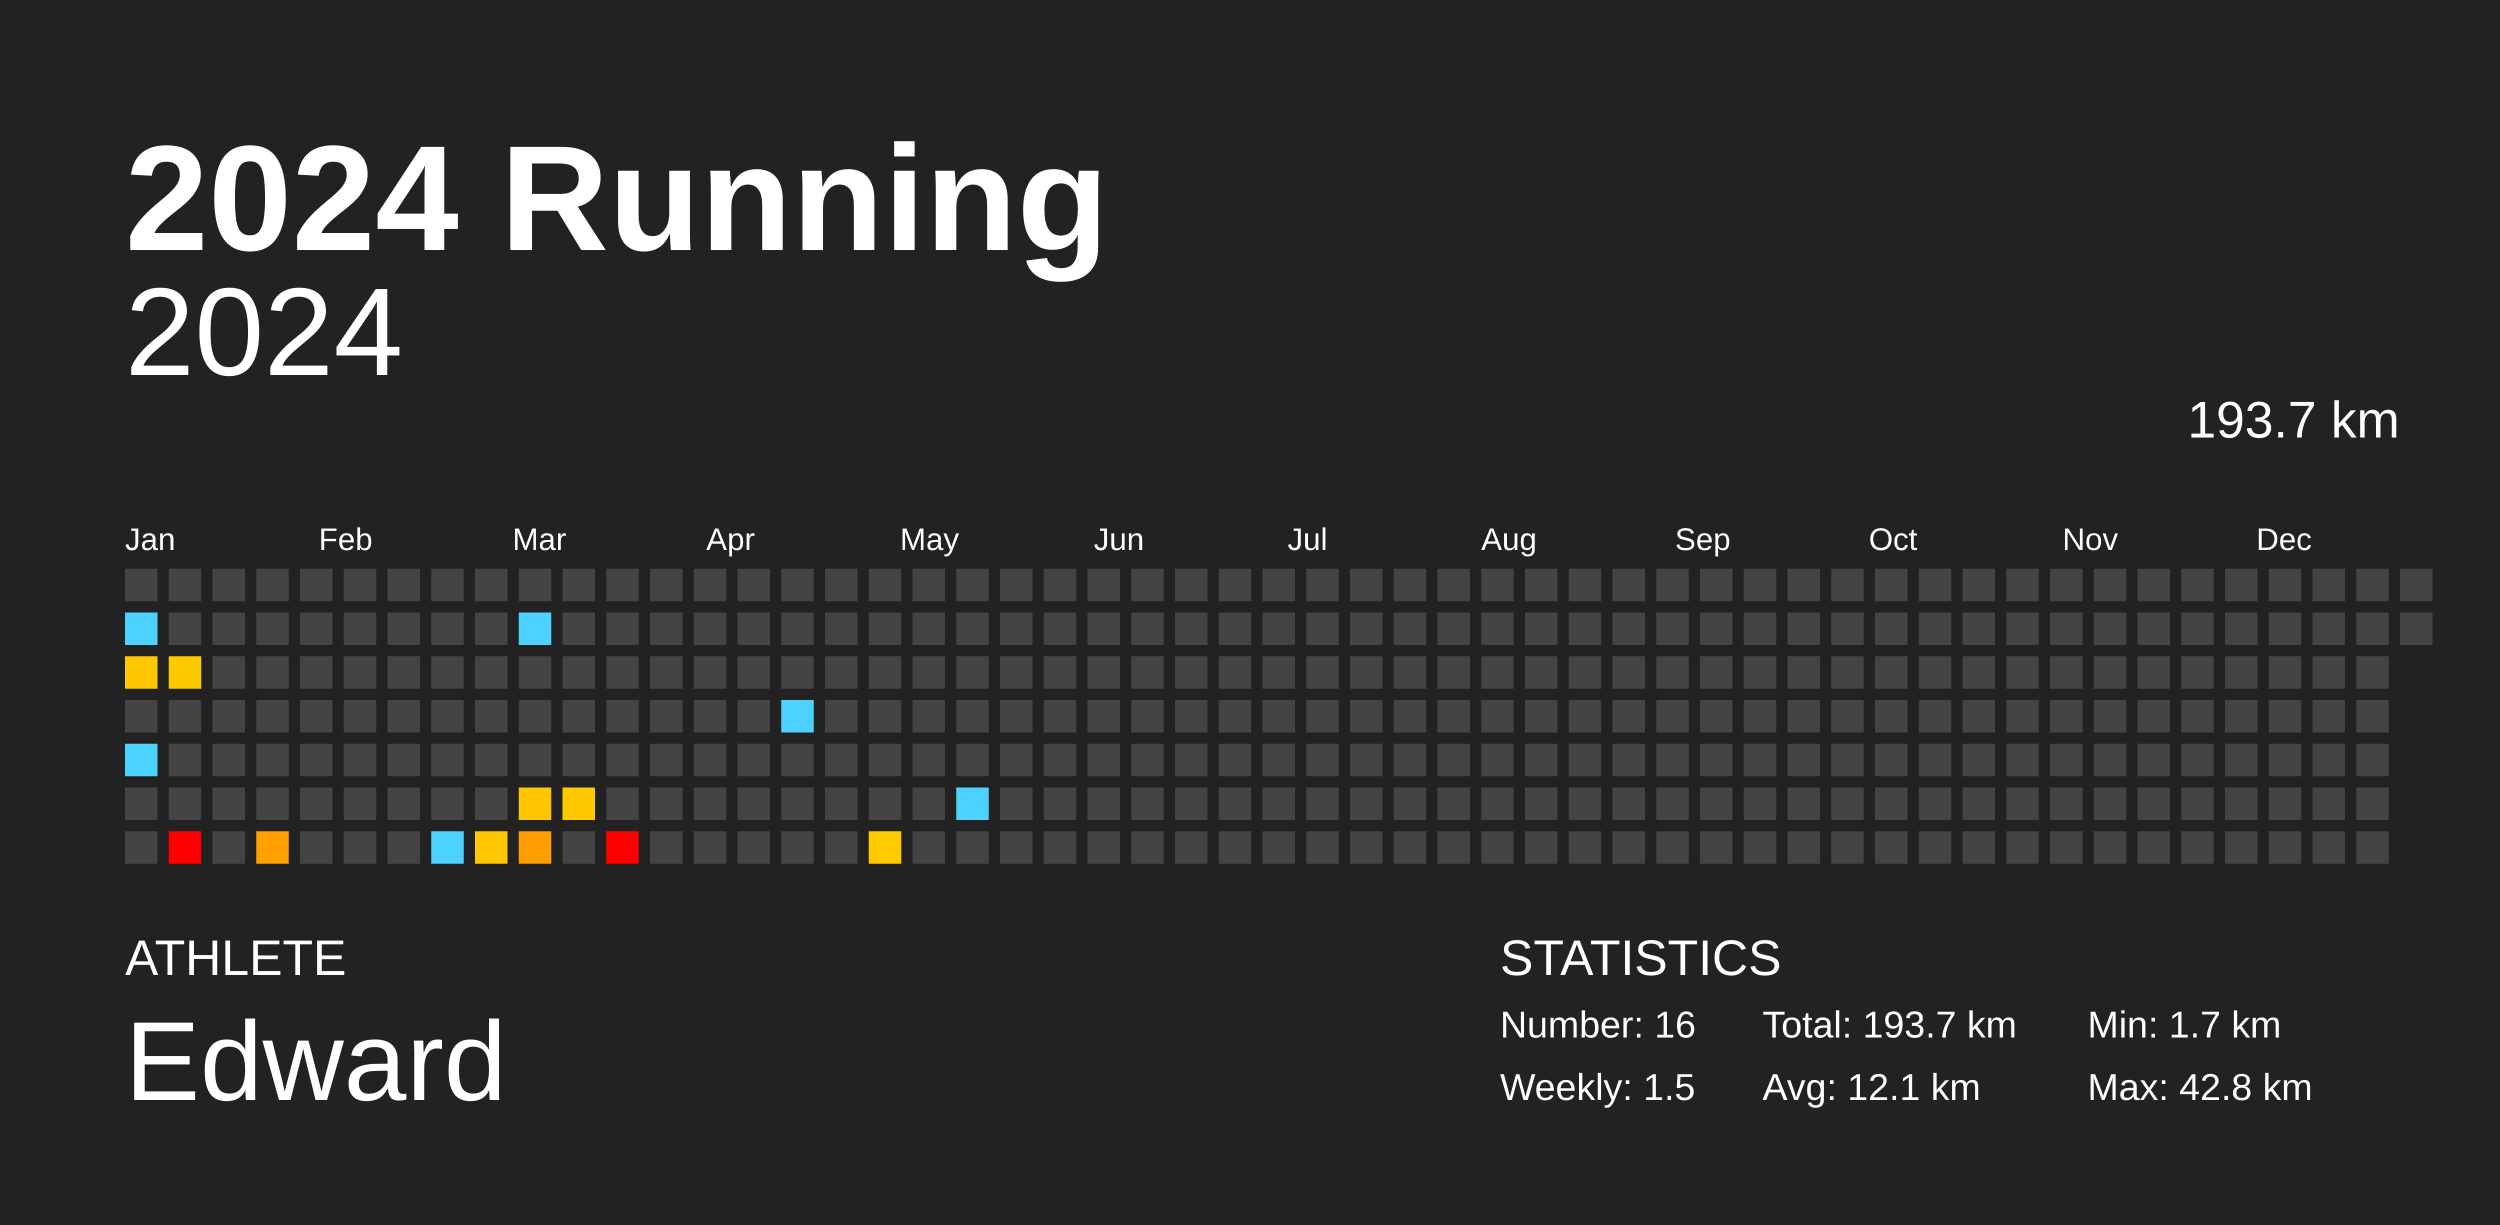
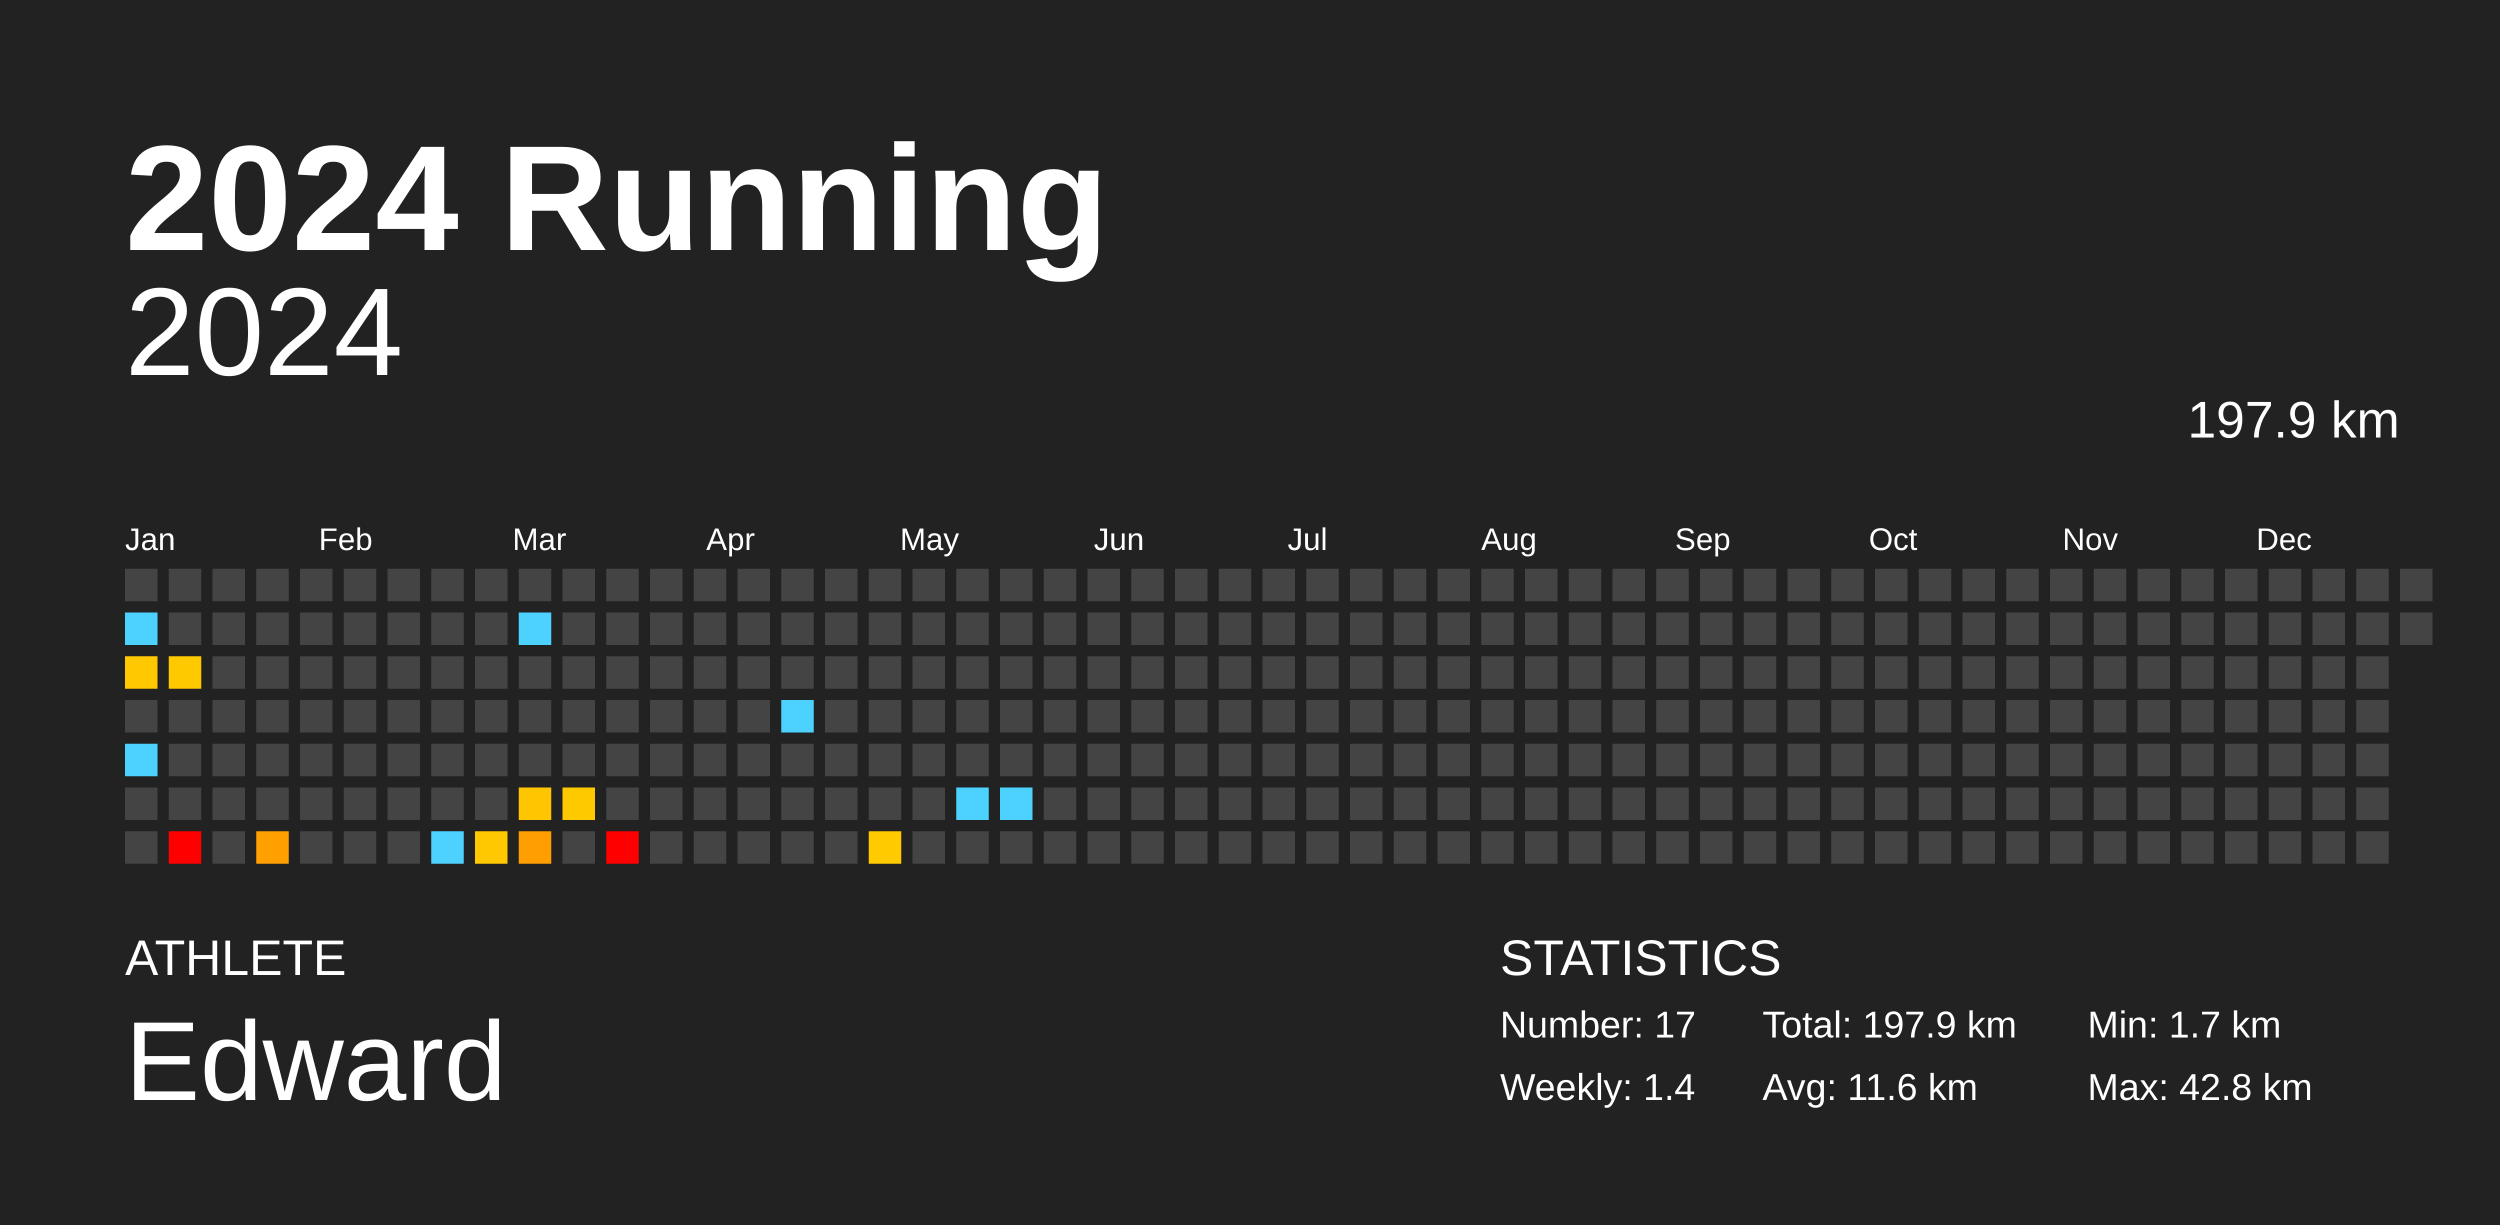
<svg xmlns="http://www.w3.org/2000/svg" baseProfile="full" height="98mm" version="1.1" viewBox="0,0,200,98" width="200mm">
  <defs />
  <rect fill="#222222" height="98" width="200" x="0" y="0" />
  <text fill="#FFFFFF" style="font-size:12px; font-family:Arial; font-weight:bold;" x="10" y="20">2024 Running</text>
  <text fill="#FFFFFF" style="font-size:4px; font-family:Arial" x="10" y="78">ATHLETE</text>
  <text fill="#FFFFFF" style="font-size:9px; font-family:Arial" x="10" y="88">Edward</text>
  <text fill="#FFFFFF" style="font-size:4px; font-family:Arial" x="120" y="78">STATISTICS</text>
-   <text fill="#FFFFFF" style="font-size:3px; font-family:Arial" x="120" y="83">Number: 16</text>
-   <text fill="#FFFFFF" style="font-size:3px; font-family:Arial" x="120" y="88">Weekly: 1.5</text>
-   <text fill="#FFFFFF" style="font-size:3px; font-family:Arial" x="141" y="83">Total: 193.7 km</text>
-   <text fill="#FFFFFF" style="font-size:3px; font-family:Arial" x="141" y="88">Avg: 12.1 km</text>
+   <text fill="#FFFFFF" style="font-size:3px; font-family:Arial" x="120" y="83">Number: 17</text>
+   <text fill="#FFFFFF" style="font-size:3px; font-family:Arial" x="120" y="88">Weekly: 1.4</text>
+   <text fill="#FFFFFF" style="font-size:3px; font-family:Arial" x="141" y="83">Total: 197.9 km</text>
+   <text fill="#FFFFFF" style="font-size:3px; font-family:Arial" x="141" y="88">Avg: 11.6 km</text>
  <text fill="#FFFFFF" style="font-size:3px; font-family:Arial" x="167" y="83">Min: 1.7 km</text>
  <text fill="#FFFFFF" style="font-size:3px; font-family:Arial" x="167" y="88">Max: 42.8 km</text>
  <text alignment-baseline="hanging" fill="#FFFFFF" style="font-size:10.0px; font-family:Arial;" x="10" y="30">2024</text>
-   <text alignment-baseline="hanging" fill="#FFFFFF" style="font-size:4.125px; font-family:Arial;" x="175" y="35">193.7 km</text>
+   <text alignment-baseline="hanging" fill="#FFFFFF" style="font-size:4.125px; font-family:Arial;" x="175" y="35">197.9 km</text>
  <text fill="#FFFFFF" style="font-size:2.5px; font-family:Arial" x="10.0" y="44">Jan</text>
  <text fill="#FFFFFF" style="font-size:2.5px; font-family:Arial" x="25.5" y="44">Feb</text>
  <text fill="#FFFFFF" style="font-size:2.5px; font-family:Arial" x="41.0" y="44">Mar</text>
  <text fill="#FFFFFF" style="font-size:2.5px; font-family:Arial" x="56.5" y="44">Apr</text>
  <text fill="#FFFFFF" style="font-size:2.5px; font-family:Arial" x="72.0" y="44">May</text>
  <text fill="#FFFFFF" style="font-size:2.5px; font-family:Arial" x="87.5" y="44">Jun</text>
  <text fill="#FFFFFF" style="font-size:2.5px; font-family:Arial" x="103.0" y="44">Jul</text>
  <text fill="#FFFFFF" style="font-size:2.5px; font-family:Arial" x="118.5" y="44">Aug</text>
  <text fill="#FFFFFF" style="font-size:2.5px; font-family:Arial" x="134.0" y="44">Sep</text>
  <text fill="#FFFFFF" style="font-size:2.5px; font-family:Arial" x="149.5" y="44">Oct</text>
  <text fill="#FFFFFF" style="font-size:2.5px; font-family:Arial" x="165.0" y="44">Nov</text>
  <text fill="#FFFFFF" style="font-size:2.5px; font-family:Arial" x="180.5" y="44">Dec</text>
  <rect fill="#444444" height="2.6" width="2.6" x="10.0" y="45.5" />
  <rect fill="#4dd2ff" height="2.6" width="2.6" x="10.0" y="49.0" />
  <rect fill="#ffc800" height="2.6" width="2.6" x="10.0" y="52.5" />
  <rect fill="#444444" height="2.6" width="2.6" x="10.0" y="56.0" />
  <rect fill="#4dd2ff" height="2.6" width="2.6" x="10.0" y="59.5" />
  <rect fill="#444444" height="2.6" width="2.6" x="10.0" y="63.0" />
  <rect fill="#444444" height="2.6" width="2.6" x="10.0" y="66.5" />
  <rect fill="#444444" height="2.6" width="2.6" x="13.5" y="45.5" />
  <rect fill="#444444" height="2.6" width="2.6" x="13.5" y="49.0" />
  <rect fill="#ffc900" height="2.6" width="2.6" x="13.5" y="52.5" />
  <rect fill="#444444" height="2.6" width="2.6" x="13.5" y="56.0" />
  <rect fill="#444444" height="2.6" width="2.6" x="13.5" y="59.5" />
  <rect fill="#444444" height="2.6" width="2.6" x="13.5" y="63.0" />
  <rect fill="red" height="2.6" width="2.6" x="13.5" y="66.5" />
  <rect fill="#444444" height="2.6" width="2.6" x="17.0" y="45.5" />
  <rect fill="#444444" height="2.6" width="2.6" x="17.0" y="49.0" />
  <rect fill="#444444" height="2.6" width="2.6" x="17.0" y="52.5" />
  <rect fill="#444444" height="2.6" width="2.6" x="17.0" y="56.0" />
  <rect fill="#444444" height="2.6" width="2.6" x="17.0" y="59.5" />
  <rect fill="#444444" height="2.6" width="2.6" x="17.0" y="63.0" />
  <rect fill="#444444" height="2.6" width="2.6" x="17.0" y="66.5" />
  <rect fill="#444444" height="2.6" width="2.6" x="20.5" y="45.5" />
  <rect fill="#444444" height="2.6" width="2.6" x="20.5" y="49.0" />
  <rect fill="#444444" height="2.6" width="2.6" x="20.5" y="52.5" />
  <rect fill="#444444" height="2.6" width="2.6" x="20.5" y="56.0" />
  <rect fill="#444444" height="2.6" width="2.6" x="20.5" y="59.5" />
  <rect fill="#444444" height="2.6" width="2.6" x="20.5" y="63.0" />
  <rect fill="#ffa000" height="2.6" width="2.6" x="20.5" y="66.5" />
  <rect fill="#444444" height="2.6" width="2.6" x="24.0" y="45.5" />
  <rect fill="#444444" height="2.6" width="2.6" x="24.0" y="49.0" />
  <rect fill="#444444" height="2.6" width="2.6" x="24.0" y="52.5" />
  <rect fill="#444444" height="2.6" width="2.6" x="24.0" y="56.0" />
  <rect fill="#444444" height="2.6" width="2.6" x="24.0" y="59.5" />
  <rect fill="#444444" height="2.6" width="2.6" x="24.0" y="63.0" />
  <rect fill="#444444" height="2.6" width="2.6" x="24.0" y="66.5" />
  <rect fill="#444444" height="2.6" width="2.6" x="27.5" y="45.5" />
  <rect fill="#444444" height="2.6" width="2.6" x="27.5" y="49.0" />
  <rect fill="#444444" height="2.6" width="2.6" x="27.5" y="52.5" />
  <rect fill="#444444" height="2.6" width="2.6" x="27.5" y="56.0" />
  <rect fill="#444444" height="2.6" width="2.6" x="27.5" y="59.5" />
  <rect fill="#444444" height="2.6" width="2.6" x="27.5" y="63.0" />
  <rect fill="#444444" height="2.6" width="2.6" x="27.5" y="66.5" />
  <rect fill="#444444" height="2.6" width="2.6" x="31.0" y="45.5" />
  <rect fill="#444444" height="2.6" width="2.6" x="31.0" y="49.0" />
  <rect fill="#444444" height="2.6" width="2.6" x="31.0" y="52.5" />
  <rect fill="#444444" height="2.6" width="2.6" x="31.0" y="56.0" />
  <rect fill="#444444" height="2.6" width="2.6" x="31.0" y="59.5" />
  <rect fill="#444444" height="2.6" width="2.6" x="31.0" y="63.0" />
  <rect fill="#444444" height="2.6" width="2.6" x="31.0" y="66.5" />
  <rect fill="#444444" height="2.6" width="2.6" x="34.5" y="45.5" />
  <rect fill="#444444" height="2.6" width="2.6" x="34.5" y="49.0" />
  <rect fill="#444444" height="2.6" width="2.6" x="34.5" y="52.5" />
  <rect fill="#444444" height="2.6" width="2.6" x="34.5" y="56.0" />
  <rect fill="#444444" height="2.6" width="2.6" x="34.5" y="59.5" />
  <rect fill="#444444" height="2.6" width="2.6" x="34.5" y="63.0" />
  <rect fill="#4dd2ff" height="2.6" width="2.6" x="34.5" y="66.5" />
  <rect fill="#444444" height="2.6" width="2.6" x="38.0" y="45.5" />
  <rect fill="#444444" height="2.6" width="2.6" x="38.0" y="49.0" />
  <rect fill="#444444" height="2.6" width="2.6" x="38.0" y="52.5" />
  <rect fill="#444444" height="2.6" width="2.6" x="38.0" y="56.0" />
  <rect fill="#444444" height="2.6" width="2.6" x="38.0" y="59.5" />
  <rect fill="#444444" height="2.6" width="2.6" x="38.0" y="63.0" />
  <rect fill="#ffc800" height="2.6" width="2.6" x="38.0" y="66.5" />
  <rect fill="#444444" height="2.6" width="2.6" x="41.5" y="45.5" />
  <rect fill="#4dd2ff" height="2.6" width="2.6" x="41.5" y="49.0" />
  <rect fill="#444444" height="2.6" width="2.6" x="41.5" y="52.5" />
  <rect fill="#444444" height="2.6" width="2.6" x="41.5" y="56.0" />
  <rect fill="#444444" height="2.6" width="2.6" x="41.5" y="59.5" />
  <rect fill="#ffc500" height="2.6" width="2.6" x="41.5" y="63.0" />
  <rect fill="#ff9e00" height="2.6" width="2.6" x="41.5" y="66.5" />
  <rect fill="#444444" height="2.6" width="2.6" x="45.0" y="45.5" />
  <rect fill="#444444" height="2.6" width="2.6" x="45.0" y="49.0" />
  <rect fill="#444444" height="2.6" width="2.6" x="45.0" y="52.5" />
  <rect fill="#444444" height="2.6" width="2.6" x="45.0" y="56.0" />
  <rect fill="#444444" height="2.6" width="2.6" x="45.0" y="59.5" />
  <rect fill="#ffc900" height="2.6" width="2.6" x="45.0" y="63.0" />
  <rect fill="#444444" height="2.6" width="2.6" x="45.0" y="66.5" />
  <rect fill="#444444" height="2.6" width="2.6" x="48.5" y="45.5" />
  <rect fill="#444444" height="2.6" width="2.6" x="48.5" y="49.0" />
  <rect fill="#444444" height="2.6" width="2.6" x="48.5" y="52.5" />
  <rect fill="#444444" height="2.6" width="2.6" x="48.5" y="56.0" />
  <rect fill="#444444" height="2.6" width="2.6" x="48.5" y="59.5" />
  <rect fill="#444444" height="2.6" width="2.6" x="48.5" y="63.0" />
  <rect fill="red" height="2.6" width="2.6" x="48.5" y="66.5" />
  <rect fill="#444444" height="2.6" width="2.6" x="52.0" y="45.5" />
  <rect fill="#444444" height="2.6" width="2.6" x="52.0" y="49.0" />
  <rect fill="#444444" height="2.6" width="2.6" x="52.0" y="52.5" />
  <rect fill="#444444" height="2.6" width="2.6" x="52.0" y="56.0" />
  <rect fill="#444444" height="2.6" width="2.6" x="52.0" y="59.5" />
  <rect fill="#444444" height="2.6" width="2.6" x="52.0" y="63.0" />
  <rect fill="#444444" height="2.6" width="2.6" x="52.0" y="66.5" />
  <rect fill="#444444" height="2.6" width="2.6" x="55.5" y="45.5" />
  <rect fill="#444444" height="2.6" width="2.6" x="55.5" y="49.0" />
  <rect fill="#444444" height="2.6" width="2.6" x="55.5" y="52.5" />
  <rect fill="#444444" height="2.6" width="2.6" x="55.5" y="56.0" />
  <rect fill="#444444" height="2.6" width="2.6" x="55.5" y="59.5" />
  <rect fill="#444444" height="2.6" width="2.6" x="55.5" y="63.0" />
  <rect fill="#444444" height="2.6" width="2.6" x="55.5" y="66.5" />
  <rect fill="#444444" height="2.6" width="2.6" x="59.0" y="45.5" />
  <rect fill="#444444" height="2.6" width="2.6" x="59.0" y="49.0" />
  <rect fill="#444444" height="2.6" width="2.6" x="59.0" y="52.5" />
  <rect fill="#444444" height="2.6" width="2.6" x="59.0" y="56.0" />
  <rect fill="#444444" height="2.6" width="2.6" x="59.0" y="59.5" />
  <rect fill="#444444" height="2.6" width="2.6" x="59.0" y="63.0" />
  <rect fill="#444444" height="2.6" width="2.6" x="59.0" y="66.5" />
  <rect fill="#444444" height="2.6" width="2.6" x="62.5" y="45.5" />
  <rect fill="#444444" height="2.6" width="2.6" x="62.5" y="49.0" />
  <rect fill="#444444" height="2.6" width="2.6" x="62.5" y="52.5" />
  <rect fill="#4dd2ff" height="2.6" width="2.6" x="62.5" y="56.0" />
  <rect fill="#444444" height="2.6" width="2.6" x="62.5" y="59.5" />
  <rect fill="#444444" height="2.6" width="2.6" x="62.5" y="63.0" />
  <rect fill="#444444" height="2.6" width="2.6" x="62.5" y="66.5" />
  <rect fill="#444444" height="2.6" width="2.6" x="66.0" y="45.5" />
  <rect fill="#444444" height="2.6" width="2.6" x="66.0" y="49.0" />
  <rect fill="#444444" height="2.6" width="2.6" x="66.0" y="52.5" />
  <rect fill="#444444" height="2.6" width="2.6" x="66.0" y="56.0" />
  <rect fill="#444444" height="2.6" width="2.6" x="66.0" y="59.5" />
  <rect fill="#444444" height="2.6" width="2.6" x="66.0" y="63.0" />
  <rect fill="#444444" height="2.6" width="2.6" x="66.0" y="66.5" />
  <rect fill="#444444" height="2.6" width="2.6" x="69.5" y="45.5" />
  <rect fill="#444444" height="2.6" width="2.6" x="69.5" y="49.0" />
  <rect fill="#444444" height="2.6" width="2.6" x="69.5" y="52.5" />
  <rect fill="#444444" height="2.6" width="2.6" x="69.5" y="56.0" />
  <rect fill="#444444" height="2.6" width="2.6" x="69.5" y="59.5" />
  <rect fill="#444444" height="2.6" width="2.6" x="69.5" y="63.0" />
  <rect fill="#ffcb00" height="2.6" width="2.6" x="69.5" y="66.5" />
  <rect fill="#444444" height="2.6" width="2.6" x="73.0" y="45.5" />
  <rect fill="#444444" height="2.6" width="2.6" x="73.0" y="49.0" />
  <rect fill="#444444" height="2.6" width="2.6" x="73.0" y="52.5" />
  <rect fill="#444444" height="2.6" width="2.6" x="73.0" y="56.0" />
  <rect fill="#444444" height="2.6" width="2.6" x="73.0" y="59.5" />
  <rect fill="#444444" height="2.6" width="2.6" x="73.0" y="63.0" />
  <rect fill="#444444" height="2.6" width="2.6" x="73.0" y="66.5" />
  <rect fill="#444444" height="2.6" width="2.6" x="76.5" y="45.5" />
  <rect fill="#444444" height="2.6" width="2.6" x="76.5" y="49.0" />
  <rect fill="#444444" height="2.6" width="2.6" x="76.5" y="52.5" />
  <rect fill="#444444" height="2.6" width="2.6" x="76.5" y="56.0" />
  <rect fill="#444444" height="2.6" width="2.6" x="76.5" y="59.5" />
  <rect fill="#4dd2ff" height="2.6" width="2.6" x="76.5" y="63.0" />
  <rect fill="#444444" height="2.6" width="2.6" x="76.5" y="66.5" />
  <rect fill="#444444" height="2.6" width="2.6" x="80.0" y="45.5" />
  <rect fill="#444444" height="2.6" width="2.6" x="80.0" y="49.0" />
  <rect fill="#444444" height="2.6" width="2.6" x="80.0" y="52.5" />
  <rect fill="#444444" height="2.6" width="2.6" x="80.0" y="56.0" />
  <rect fill="#444444" height="2.6" width="2.6" x="80.0" y="59.5" />
-   <rect fill="#444444" height="2.6" width="2.6" x="80.0" y="63.0" />
+   <rect fill="#4dd2ff" height="2.6" width="2.6" x="80.0" y="63.0" />
  <rect fill="#444444" height="2.6" width="2.6" x="80.0" y="66.5" />
  <rect fill="#444444" height="2.6" width="2.6" x="83.5" y="45.5" />
  <rect fill="#444444" height="2.6" width="2.6" x="83.5" y="49.0" />
  <rect fill="#444444" height="2.6" width="2.6" x="83.5" y="52.5" />
  <rect fill="#444444" height="2.6" width="2.6" x="83.5" y="56.0" />
  <rect fill="#444444" height="2.6" width="2.6" x="83.5" y="59.5" />
  <rect fill="#444444" height="2.6" width="2.6" x="83.5" y="63.0" />
  <rect fill="#444444" height="2.6" width="2.6" x="83.5" y="66.5" />
  <rect fill="#444444" height="2.6" width="2.6" x="87.0" y="45.5" />
  <rect fill="#444444" height="2.6" width="2.6" x="87.0" y="49.0" />
  <rect fill="#444444" height="2.6" width="2.6" x="87.0" y="52.5" />
  <rect fill="#444444" height="2.6" width="2.6" x="87.0" y="56.0" />
  <rect fill="#444444" height="2.6" width="2.6" x="87.0" y="59.5" />
  <rect fill="#444444" height="2.6" width="2.6" x="87.0" y="63.0" />
  <rect fill="#444444" height="2.6" width="2.6" x="87.0" y="66.5" />
  <rect fill="#444444" height="2.6" width="2.6" x="90.5" y="45.5" />
  <rect fill="#444444" height="2.6" width="2.6" x="90.5" y="49.0" />
  <rect fill="#444444" height="2.6" width="2.6" x="90.5" y="52.5" />
  <rect fill="#444444" height="2.6" width="2.6" x="90.5" y="56.0" />
  <rect fill="#444444" height="2.6" width="2.6" x="90.5" y="59.5" />
  <rect fill="#444444" height="2.6" width="2.6" x="90.5" y="63.0" />
  <rect fill="#444444" height="2.6" width="2.6" x="90.5" y="66.5" />
  <rect fill="#444444" height="2.6" width="2.6" x="94.0" y="45.5" />
  <rect fill="#444444" height="2.6" width="2.6" x="94.0" y="49.0" />
  <rect fill="#444444" height="2.6" width="2.6" x="94.0" y="52.5" />
  <rect fill="#444444" height="2.6" width="2.6" x="94.0" y="56.0" />
  <rect fill="#444444" height="2.6" width="2.6" x="94.0" y="59.5" />
  <rect fill="#444444" height="2.6" width="2.6" x="94.0" y="63.0" />
  <rect fill="#444444" height="2.6" width="2.6" x="94.0" y="66.5" />
  <rect fill="#444444" height="2.6" width="2.6" x="97.5" y="45.5" />
  <rect fill="#444444" height="2.6" width="2.6" x="97.5" y="49.0" />
  <rect fill="#444444" height="2.6" width="2.6" x="97.5" y="52.5" />
  <rect fill="#444444" height="2.6" width="2.6" x="97.5" y="56.0" />
  <rect fill="#444444" height="2.6" width="2.6" x="97.5" y="59.5" />
  <rect fill="#444444" height="2.6" width="2.6" x="97.5" y="63.0" />
  <rect fill="#444444" height="2.6" width="2.6" x="97.5" y="66.5" />
  <rect fill="#444444" height="2.6" width="2.6" x="101.0" y="45.5" />
  <rect fill="#444444" height="2.6" width="2.6" x="101.0" y="49.0" />
  <rect fill="#444444" height="2.6" width="2.6" x="101.0" y="52.5" />
  <rect fill="#444444" height="2.6" width="2.6" x="101.0" y="56.0" />
  <rect fill="#444444" height="2.6" width="2.6" x="101.0" y="59.5" />
  <rect fill="#444444" height="2.6" width="2.6" x="101.0" y="63.0" />
  <rect fill="#444444" height="2.6" width="2.6" x="101.0" y="66.5" />
  <rect fill="#444444" height="2.6" width="2.6" x="104.5" y="45.5" />
  <rect fill="#444444" height="2.6" width="2.6" x="104.5" y="49.0" />
  <rect fill="#444444" height="2.6" width="2.6" x="104.5" y="52.5" />
  <rect fill="#444444" height="2.6" width="2.6" x="104.5" y="56.0" />
  <rect fill="#444444" height="2.6" width="2.6" x="104.5" y="59.5" />
  <rect fill="#444444" height="2.6" width="2.6" x="104.5" y="63.0" />
  <rect fill="#444444" height="2.6" width="2.6" x="104.5" y="66.5" />
  <rect fill="#444444" height="2.6" width="2.6" x="108.0" y="45.5" />
  <rect fill="#444444" height="2.6" width="2.6" x="108.0" y="49.0" />
  <rect fill="#444444" height="2.6" width="2.6" x="108.0" y="52.5" />
  <rect fill="#444444" height="2.6" width="2.6" x="108.0" y="56.0" />
  <rect fill="#444444" height="2.6" width="2.6" x="108.0" y="59.5" />
  <rect fill="#444444" height="2.6" width="2.6" x="108.0" y="63.0" />
  <rect fill="#444444" height="2.6" width="2.6" x="108.0" y="66.5" />
  <rect fill="#444444" height="2.6" width="2.6" x="111.5" y="45.5" />
  <rect fill="#444444" height="2.6" width="2.6" x="111.5" y="49.0" />
  <rect fill="#444444" height="2.6" width="2.6" x="111.5" y="52.5" />
  <rect fill="#444444" height="2.6" width="2.6" x="111.5" y="56.0" />
  <rect fill="#444444" height="2.6" width="2.6" x="111.5" y="59.5" />
  <rect fill="#444444" height="2.6" width="2.6" x="111.5" y="63.0" />
  <rect fill="#444444" height="2.6" width="2.6" x="111.5" y="66.5" />
  <rect fill="#444444" height="2.6" width="2.6" x="115.0" y="45.5" />
  <rect fill="#444444" height="2.6" width="2.6" x="115.0" y="49.0" />
  <rect fill="#444444" height="2.6" width="2.6" x="115.0" y="52.5" />
  <rect fill="#444444" height="2.6" width="2.6" x="115.0" y="56.0" />
  <rect fill="#444444" height="2.6" width="2.6" x="115.0" y="59.5" />
  <rect fill="#444444" height="2.6" width="2.6" x="115.0" y="63.0" />
  <rect fill="#444444" height="2.6" width="2.6" x="115.0" y="66.5" />
  <rect fill="#444444" height="2.6" width="2.6" x="118.5" y="45.5" />
  <rect fill="#444444" height="2.6" width="2.6" x="118.5" y="49.0" />
  <rect fill="#444444" height="2.6" width="2.6" x="118.5" y="52.5" />
  <rect fill="#444444" height="2.6" width="2.6" x="118.5" y="56.0" />
  <rect fill="#444444" height="2.6" width="2.6" x="118.5" y="59.5" />
  <rect fill="#444444" height="2.6" width="2.6" x="118.5" y="63.0" />
  <rect fill="#444444" height="2.6" width="2.6" x="118.5" y="66.5" />
  <rect fill="#444444" height="2.6" width="2.6" x="122.0" y="45.5" />
  <rect fill="#444444" height="2.6" width="2.6" x="122.0" y="49.0" />
  <rect fill="#444444" height="2.6" width="2.6" x="122.0" y="52.5" />
  <rect fill="#444444" height="2.6" width="2.6" x="122.0" y="56.0" />
  <rect fill="#444444" height="2.6" width="2.6" x="122.0" y="59.5" />
  <rect fill="#444444" height="2.6" width="2.6" x="122.0" y="63.0" />
  <rect fill="#444444" height="2.6" width="2.6" x="122.0" y="66.5" />
  <rect fill="#444444" height="2.6" width="2.6" x="125.5" y="45.5" />
  <rect fill="#444444" height="2.6" width="2.6" x="125.5" y="49.0" />
  <rect fill="#444444" height="2.6" width="2.6" x="125.5" y="52.5" />
  <rect fill="#444444" height="2.6" width="2.6" x="125.5" y="56.0" />
  <rect fill="#444444" height="2.6" width="2.6" x="125.5" y="59.5" />
  <rect fill="#444444" height="2.6" width="2.6" x="125.5" y="63.0" />
  <rect fill="#444444" height="2.6" width="2.6" x="125.5" y="66.5" />
  <rect fill="#444444" height="2.6" width="2.6" x="129.0" y="45.5" />
  <rect fill="#444444" height="2.6" width="2.6" x="129.0" y="49.0" />
  <rect fill="#444444" height="2.6" width="2.6" x="129.0" y="52.5" />
  <rect fill="#444444" height="2.6" width="2.6" x="129.0" y="56.0" />
  <rect fill="#444444" height="2.6" width="2.6" x="129.0" y="59.5" />
  <rect fill="#444444" height="2.6" width="2.6" x="129.0" y="63.0" />
  <rect fill="#444444" height="2.6" width="2.6" x="129.0" y="66.5" />
  <rect fill="#444444" height="2.6" width="2.6" x="132.5" y="45.5" />
  <rect fill="#444444" height="2.6" width="2.6" x="132.5" y="49.0" />
  <rect fill="#444444" height="2.6" width="2.6" x="132.5" y="52.5" />
  <rect fill="#444444" height="2.6" width="2.6" x="132.5" y="56.0" />
  <rect fill="#444444" height="2.6" width="2.6" x="132.5" y="59.5" />
  <rect fill="#444444" height="2.6" width="2.6" x="132.5" y="63.0" />
  <rect fill="#444444" height="2.6" width="2.6" x="132.5" y="66.5" />
  <rect fill="#444444" height="2.6" width="2.6" x="136.0" y="45.5" />
  <rect fill="#444444" height="2.6" width="2.6" x="136.0" y="49.0" />
  <rect fill="#444444" height="2.6" width="2.6" x="136.0" y="52.5" />
  <rect fill="#444444" height="2.6" width="2.6" x="136.0" y="56.0" />
  <rect fill="#444444" height="2.6" width="2.6" x="136.0" y="59.5" />
  <rect fill="#444444" height="2.6" width="2.6" x="136.0" y="63.0" />
  <rect fill="#444444" height="2.6" width="2.6" x="136.0" y="66.5" />
  <rect fill="#444444" height="2.6" width="2.6" x="139.5" y="45.5" />
  <rect fill="#444444" height="2.6" width="2.6" x="139.5" y="49.0" />
  <rect fill="#444444" height="2.6" width="2.6" x="139.5" y="52.5" />
  <rect fill="#444444" height="2.6" width="2.6" x="139.5" y="56.0" />
  <rect fill="#444444" height="2.6" width="2.6" x="139.5" y="59.5" />
  <rect fill="#444444" height="2.6" width="2.6" x="139.5" y="63.0" />
  <rect fill="#444444" height="2.6" width="2.6" x="139.5" y="66.5" />
  <rect fill="#444444" height="2.6" width="2.6" x="143.0" y="45.5" />
  <rect fill="#444444" height="2.6" width="2.6" x="143.0" y="49.0" />
  <rect fill="#444444" height="2.6" width="2.6" x="143.0" y="52.5" />
  <rect fill="#444444" height="2.6" width="2.6" x="143.0" y="56.0" />
  <rect fill="#444444" height="2.6" width="2.6" x="143.0" y="59.5" />
  <rect fill="#444444" height="2.6" width="2.6" x="143.0" y="63.0" />
  <rect fill="#444444" height="2.6" width="2.6" x="143.0" y="66.5" />
  <rect fill="#444444" height="2.6" width="2.6" x="146.5" y="45.5" />
  <rect fill="#444444" height="2.6" width="2.6" x="146.5" y="49.0" />
  <rect fill="#444444" height="2.6" width="2.6" x="146.5" y="52.5" />
  <rect fill="#444444" height="2.6" width="2.6" x="146.5" y="56.0" />
  <rect fill="#444444" height="2.6" width="2.6" x="146.5" y="59.5" />
  <rect fill="#444444" height="2.6" width="2.6" x="146.5" y="63.0" />
  <rect fill="#444444" height="2.6" width="2.6" x="146.5" y="66.5" />
  <rect fill="#444444" height="2.6" width="2.6" x="150.0" y="45.5" />
  <rect fill="#444444" height="2.6" width="2.6" x="150.0" y="49.0" />
  <rect fill="#444444" height="2.6" width="2.6" x="150.0" y="52.5" />
  <rect fill="#444444" height="2.6" width="2.6" x="150.0" y="56.0" />
  <rect fill="#444444" height="2.6" width="2.6" x="150.0" y="59.5" />
  <rect fill="#444444" height="2.6" width="2.6" x="150.0" y="63.0" />
  <rect fill="#444444" height="2.6" width="2.6" x="150.0" y="66.5" />
  <rect fill="#444444" height="2.6" width="2.6" x="153.5" y="45.5" />
  <rect fill="#444444" height="2.6" width="2.6" x="153.5" y="49.0" />
  <rect fill="#444444" height="2.6" width="2.6" x="153.5" y="52.5" />
  <rect fill="#444444" height="2.6" width="2.6" x="153.5" y="56.0" />
  <rect fill="#444444" height="2.6" width="2.6" x="153.5" y="59.5" />
  <rect fill="#444444" height="2.6" width="2.6" x="153.5" y="63.0" />
  <rect fill="#444444" height="2.6" width="2.6" x="153.5" y="66.5" />
  <rect fill="#444444" height="2.6" width="2.6" x="157.0" y="45.5" />
  <rect fill="#444444" height="2.6" width="2.6" x="157.0" y="49.0" />
  <rect fill="#444444" height="2.6" width="2.6" x="157.0" y="52.5" />
  <rect fill="#444444" height="2.6" width="2.6" x="157.0" y="56.0" />
  <rect fill="#444444" height="2.6" width="2.6" x="157.0" y="59.5" />
  <rect fill="#444444" height="2.6" width="2.6" x="157.0" y="63.0" />
  <rect fill="#444444" height="2.6" width="2.6" x="157.0" y="66.5" />
  <rect fill="#444444" height="2.6" width="2.6" x="160.5" y="45.5" />
  <rect fill="#444444" height="2.6" width="2.6" x="160.5" y="49.0" />
  <rect fill="#444444" height="2.6" width="2.6" x="160.5" y="52.5" />
  <rect fill="#444444" height="2.6" width="2.6" x="160.5" y="56.0" />
  <rect fill="#444444" height="2.6" width="2.6" x="160.5" y="59.5" />
  <rect fill="#444444" height="2.6" width="2.6" x="160.5" y="63.0" />
  <rect fill="#444444" height="2.6" width="2.6" x="160.5" y="66.5" />
  <rect fill="#444444" height="2.6" width="2.6" x="164.0" y="45.5" />
  <rect fill="#444444" height="2.6" width="2.6" x="164.0" y="49.0" />
  <rect fill="#444444" height="2.6" width="2.6" x="164.0" y="52.5" />
  <rect fill="#444444" height="2.6" width="2.6" x="164.0" y="56.0" />
  <rect fill="#444444" height="2.6" width="2.6" x="164.0" y="59.5" />
  <rect fill="#444444" height="2.6" width="2.6" x="164.0" y="63.0" />
  <rect fill="#444444" height="2.6" width="2.6" x="164.0" y="66.5" />
  <rect fill="#444444" height="2.6" width="2.6" x="167.5" y="45.5" />
  <rect fill="#444444" height="2.6" width="2.6" x="167.5" y="49.0" />
  <rect fill="#444444" height="2.6" width="2.6" x="167.5" y="52.5" />
  <rect fill="#444444" height="2.6" width="2.6" x="167.5" y="56.0" />
  <rect fill="#444444" height="2.6" width="2.6" x="167.5" y="59.5" />
  <rect fill="#444444" height="2.6" width="2.6" x="167.5" y="63.0" />
  <rect fill="#444444" height="2.6" width="2.6" x="167.5" y="66.5" />
  <rect fill="#444444" height="2.6" width="2.6" x="171.0" y="45.5" />
  <rect fill="#444444" height="2.6" width="2.6" x="171.0" y="49.0" />
  <rect fill="#444444" height="2.6" width="2.6" x="171.0" y="52.5" />
  <rect fill="#444444" height="2.6" width="2.6" x="171.0" y="56.0" />
  <rect fill="#444444" height="2.6" width="2.6" x="171.0" y="59.5" />
  <rect fill="#444444" height="2.6" width="2.6" x="171.0" y="63.0" />
  <rect fill="#444444" height="2.6" width="2.6" x="171.0" y="66.5" />
  <rect fill="#444444" height="2.6" width="2.6" x="174.5" y="45.5" />
  <rect fill="#444444" height="2.6" width="2.6" x="174.5" y="49.0" />
  <rect fill="#444444" height="2.6" width="2.6" x="174.5" y="52.5" />
  <rect fill="#444444" height="2.6" width="2.6" x="174.5" y="56.0" />
  <rect fill="#444444" height="2.6" width="2.6" x="174.5" y="59.5" />
  <rect fill="#444444" height="2.6" width="2.6" x="174.5" y="63.0" />
  <rect fill="#444444" height="2.6" width="2.6" x="174.5" y="66.5" />
  <rect fill="#444444" height="2.6" width="2.6" x="178.0" y="45.5" />
  <rect fill="#444444" height="2.6" width="2.6" x="178.0" y="49.0" />
  <rect fill="#444444" height="2.6" width="2.6" x="178.0" y="52.5" />
  <rect fill="#444444" height="2.6" width="2.6" x="178.0" y="56.0" />
  <rect fill="#444444" height="2.6" width="2.6" x="178.0" y="59.5" />
  <rect fill="#444444" height="2.6" width="2.6" x="178.0" y="63.0" />
  <rect fill="#444444" height="2.6" width="2.6" x="178.0" y="66.5" />
  <rect fill="#444444" height="2.6" width="2.6" x="181.5" y="45.5" />
  <rect fill="#444444" height="2.6" width="2.6" x="181.5" y="49.0" />
  <rect fill="#444444" height="2.6" width="2.6" x="181.5" y="52.5" />
  <rect fill="#444444" height="2.6" width="2.6" x="181.5" y="56.0" />
  <rect fill="#444444" height="2.6" width="2.6" x="181.5" y="59.5" />
  <rect fill="#444444" height="2.6" width="2.6" x="181.5" y="63.0" />
  <rect fill="#444444" height="2.6" width="2.6" x="181.5" y="66.5" />
  <rect fill="#444444" height="2.6" width="2.6" x="185.0" y="45.5" />
  <rect fill="#444444" height="2.6" width="2.6" x="185.0" y="49.0" />
  <rect fill="#444444" height="2.6" width="2.6" x="185.0" y="52.5" />
  <rect fill="#444444" height="2.6" width="2.6" x="185.0" y="56.0" />
  <rect fill="#444444" height="2.6" width="2.6" x="185.0" y="59.5" />
  <rect fill="#444444" height="2.6" width="2.6" x="185.0" y="63.0" />
  <rect fill="#444444" height="2.6" width="2.6" x="185.0" y="66.5" />
  <rect fill="#444444" height="2.6" width="2.6" x="188.5" y="45.5" />
  <rect fill="#444444" height="2.6" width="2.6" x="188.5" y="49.0" />
  <rect fill="#444444" height="2.6" width="2.6" x="188.5" y="52.5" />
  <rect fill="#444444" height="2.6" width="2.6" x="188.5" y="56.0" />
  <rect fill="#444444" height="2.6" width="2.6" x="188.5" y="59.5" />
  <rect fill="#444444" height="2.6" width="2.6" x="188.5" y="63.0" />
  <rect fill="#444444" height="2.6" width="2.6" x="188.5" y="66.5" />
  <rect fill="#444444" height="2.6" width="2.6" x="192.0" y="45.5" />
  <rect fill="#444444" height="2.6" width="2.6" x="192.0" y="49.0" />
</svg>
